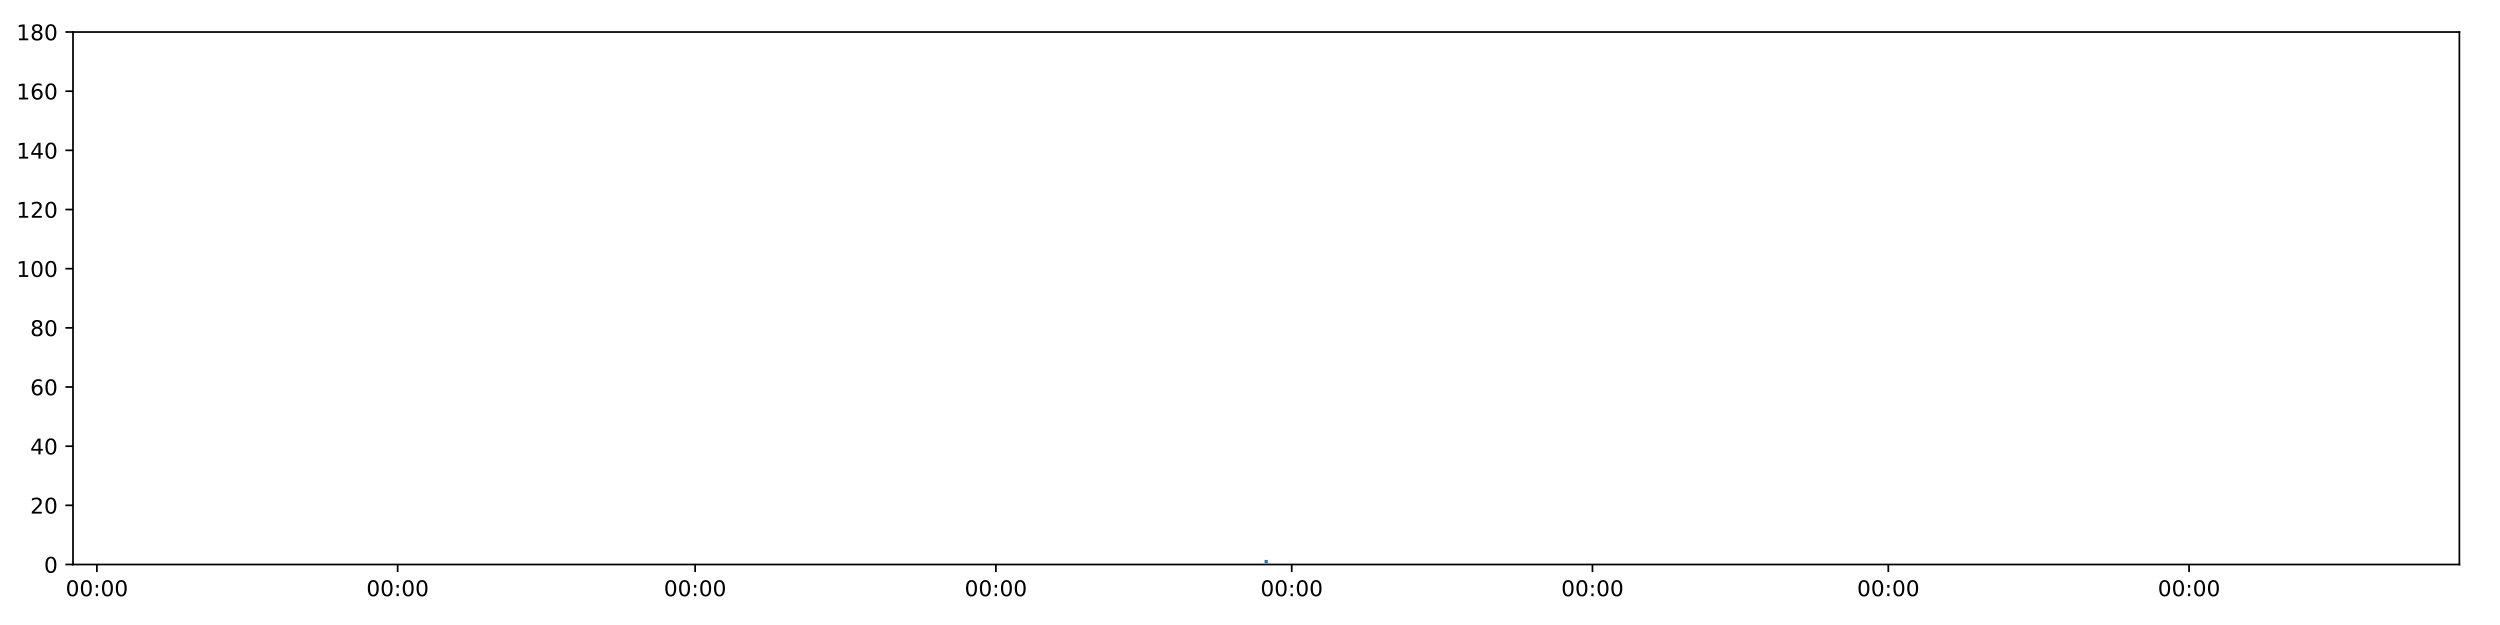
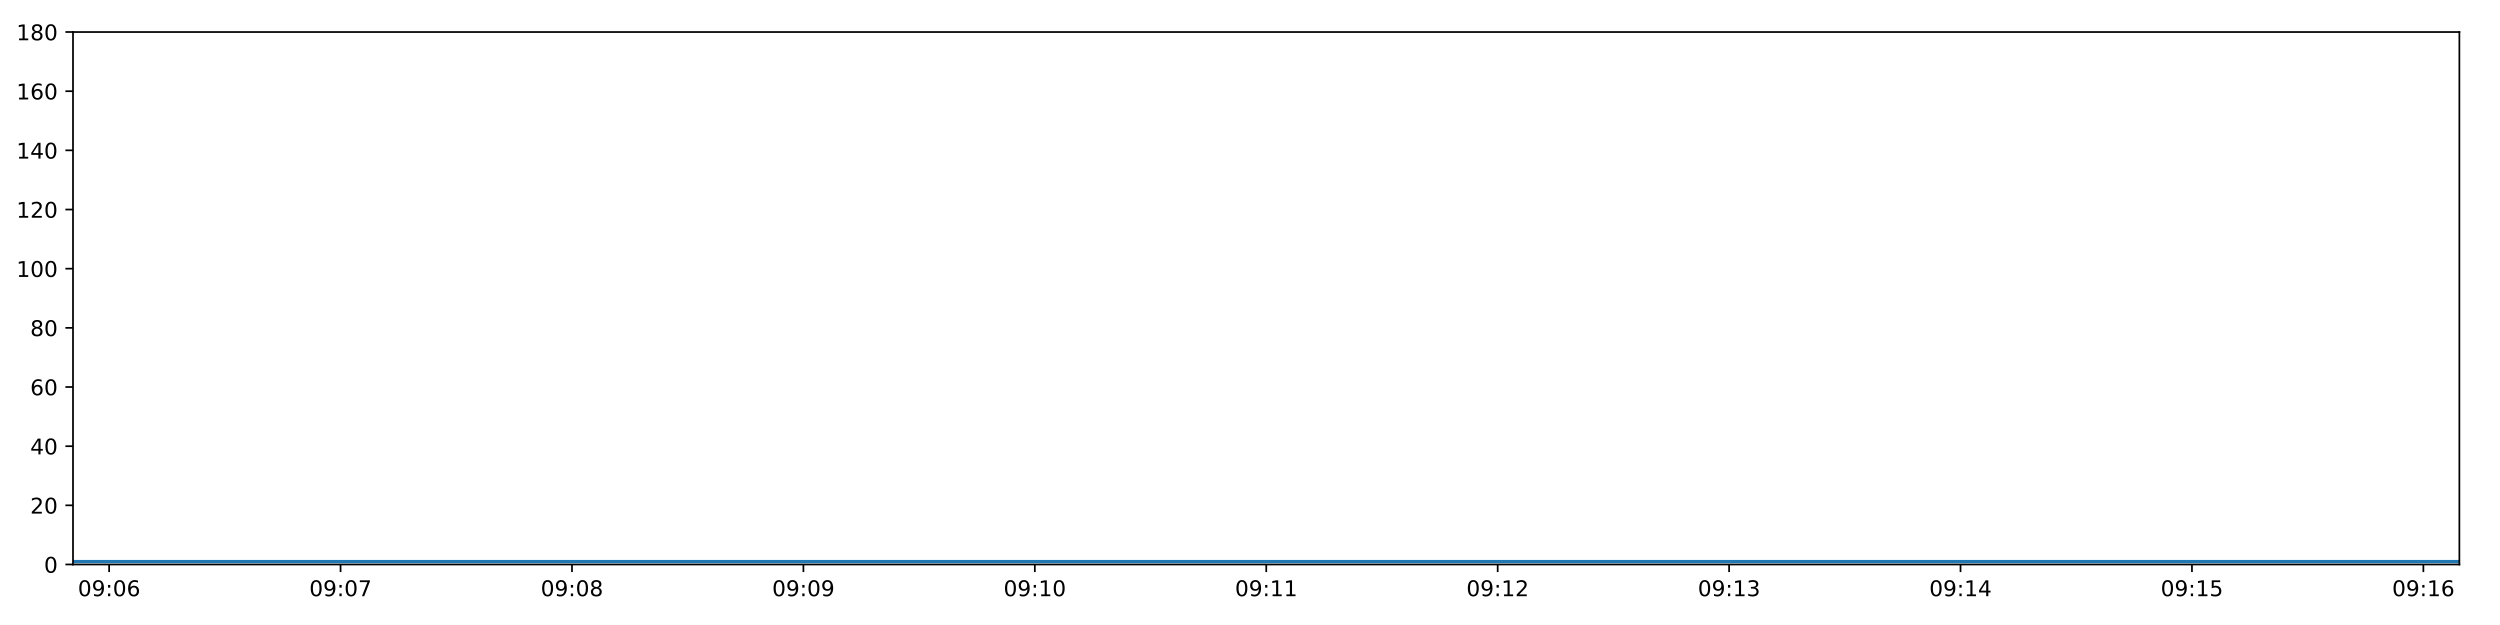
<svg xmlns="http://www.w3.org/2000/svg" xmlns:xlink="http://www.w3.org/1999/xlink" height="288pt" version="1.1" viewBox="0 0 1152 288" width="1152pt">
  <defs>
    <style type="text/css">
*{stroke-linecap:butt;stroke-linejoin:round;}
  </style>
  </defs>
  <g id="figure_1">
    <g id="patch_1">
      <path d="M 0 288  L 1152 288  L 1152 0  L 0 0  z " style="fill:#ffffff;" />
    </g>
    <g id="axes_1">
      <g id="patch_2">
        <path d="M 33.64 260.12  L 1133.28 260.12  L 1133.28 14.76  L 33.64 14.76  z " style="fill:#ffffff;" />
      </g>
      <g id="matplotlib.axis_1">
        <g id="xtick_1">
          <g id="line2d_1">
            <defs>
-               <path d="M 0 0  L 0 3.5  " id="meb98c3a2a5" style="stroke:#000000;stroke-width:0.8;" />
-             </defs>
-             <g>
-               <use style="stroke:#000000;stroke-width:0.8;" x="44.652" xlink:href="#meb98c3a2a5" y="260.12" />
+               <path d="M 0 0  L 0 3.5  " id="mcd3fb8559f" style="stroke:#000000;stroke-width:0.8;" />
+             </defs>
+             <g>
+               <use style="stroke:#000000;stroke-width:0.8;" x="50.288" xlink:href="#mcd3fb8559f" y="260.12" />
            </g>
          </g>
          <g id="text_1">
            <defs>
              <path d="M 31.781 66.406  Q 24.172 66.406 20.328 58.906  Q 16.5 51.422 16.5 36.375  Q 16.5 21.391 20.328 13.891  Q 24.172 6.391 31.781 6.391  Q 39.453 6.391 43.281 13.891  Q 47.125 21.391 47.125 36.375  Q 47.125 51.422 43.281 58.906  Q 39.453 66.406 31.781 66.406  z M 31.781 74.219  Q 44.047 74.219 50.516 64.516  Q 56.984 54.828 56.984 36.375  Q 56.984 17.969 50.516 8.266  Q 44.047 -1.422 31.781 -1.422  Q 19.531 -1.422 13.062 8.266  Q 6.594 17.969 6.594 36.375  Q 6.594 54.828 13.062 64.516  Q 19.531 74.219 31.781 74.219  z " id="DejaVuSans-48" />
+               <path d="M 10.984 1.516  L 10.984 10.5  Q 14.703 8.734 18.5 7.812  Q 22.312 6.891 25.984 6.891  Q 35.75 6.891 40.891 13.453  Q 46.047 20.016 46.781 33.406  Q 43.953 29.203 39.594 26.953  Q 35.25 24.703 29.984 24.703  Q 19.047 24.703 12.672 31.312  Q 6.297 37.938 6.297 49.422  Q 6.297 60.641 12.938 67.422  Q 19.578 74.219 30.609 74.219  Q 43.266 74.219 49.922 64.516  Q 56.594 54.828 56.594 36.375  Q 56.594 19.141 48.406 8.859  Q 40.234 -1.422 26.422 -1.422  Q 22.703 -1.422 18.891 -0.688  Q 15.094 0.047 10.984 1.516  z M 30.609 32.422  Q 37.25 32.422 41.125 36.953  Q 45.016 41.5 45.016 49.422  Q 45.016 57.281 41.125 61.844  Q 37.25 66.406 30.609 66.406  Q 23.969 66.406 20.094 61.844  Q 16.219 57.281 16.219 49.422  Q 16.219 41.5 20.094 36.953  Q 23.969 32.422 30.609 32.422  z " id="DejaVuSans-57" />
              <path d="M 11.719 12.406  L 22.016 12.406  L 22.016 0  L 11.719 0  z M 11.719 51.703  L 22.016 51.703  L 22.016 39.312  L 11.719 39.312  z " id="DejaVuSans-58" />
-             </defs>
-             <g transform="translate(30.2428 274.7184)scale(0.1 -0.1)">
-               <use xlink:href="#DejaVuSans-48" />
-               <use x="63.623" xlink:href="#DejaVuSans-48" />
+               <path d="M 33.016 40.375  Q 26.375 40.375 22.484 35.828  Q 18.609 31.297 18.609 23.391  Q 18.609 15.531 22.484 10.953  Q 26.375 6.391 33.016 6.391  Q 39.656 6.391 43.531 10.953  Q 47.406 15.531 47.406 23.391  Q 47.406 31.297 43.531 35.828  Q 39.656 40.375 33.016 40.375  z M 52.594 71.297  L 52.594 62.312  Q 48.875 64.062 45.094 64.984  Q 41.312 65.922 37.594 65.922  Q 27.828 65.922 22.672 59.328  Q 17.531 52.734 16.797 39.406  Q 19.672 43.656 24.016 45.922  Q 28.375 48.188 33.594 48.188  Q 44.578 48.188 50.953 41.516  Q 57.328 34.859 57.328 23.391  Q 57.328 12.156 50.688 5.359  Q 44.047 -1.422 33.016 -1.422  Q 20.359 -1.422 13.672 8.266  Q 6.984 17.969 6.984 36.375  Q 6.984 53.656 15.188 63.938  Q 23.391 74.219 37.203 74.219  Q 40.922 74.219 44.703 73.484  Q 48.484 72.75 52.594 71.297  z " id="DejaVuSans-54" />
+             </defs>
+             <g transform="translate(35.8786 274.7184)scale(0.1 -0.1)">
+               <use xlink:href="#DejaVuSans-48" />
+               <use x="63.623" xlink:href="#DejaVuSans-57" />
              <use x="127.246" xlink:href="#DejaVuSans-58" />
              <use x="160.938" xlink:href="#DejaVuSans-48" />
-               <use x="224.561" xlink:href="#DejaVuSans-48" />
+               <use x="224.561" xlink:href="#DejaVuSans-54" />
            </g>
          </g>
        </g>
        <g id="xtick_2">
          <g id="line2d_2">
            <g>
-               <use style="stroke:#000000;stroke-width:0.8;" x="183.237" xlink:href="#meb98c3a2a5" y="260.12" />
+               <use style="stroke:#000000;stroke-width:0.8;" x="156.928" xlink:href="#mcd3fb8559f" y="260.12" />
            </g>
          </g>
          <g id="text_2">
-             <g transform="translate(168.8276 274.7184)scale(0.1 -0.1)">
-               <use xlink:href="#DejaVuSans-48" />
-               <use x="63.623" xlink:href="#DejaVuSans-48" />
+             <defs>
+               <path d="M 8.203 72.906  L 55.078 72.906  L 55.078 68.703  L 28.609 0  L 18.312 0  L 43.219 64.594  L 8.203 64.594  z " id="DejaVuSans-55" />
+             </defs>
+             <g transform="translate(142.5189 274.7184)scale(0.1 -0.1)">
+               <use xlink:href="#DejaVuSans-48" />
+               <use x="63.623" xlink:href="#DejaVuSans-57" />
              <use x="127.246" xlink:href="#DejaVuSans-58" />
              <use x="160.938" xlink:href="#DejaVuSans-48" />
-               <use x="224.561" xlink:href="#DejaVuSans-48" />
+               <use x="224.561" xlink:href="#DejaVuSans-55" />
            </g>
          </g>
        </g>
        <g id="xtick_3">
          <g id="line2d_3">
            <g>
-               <use style="stroke:#000000;stroke-width:0.8;" x="320.315" xlink:href="#meb98c3a2a5" y="260.12" />
+               <use style="stroke:#000000;stroke-width:0.8;" x="263.569" xlink:href="#mcd3fb8559f" y="260.12" />
            </g>
          </g>
          <g id="text_3">
-             <g transform="translate(305.906 274.7184)scale(0.1 -0.1)">
-               <use xlink:href="#DejaVuSans-48" />
-               <use x="63.623" xlink:href="#DejaVuSans-48" />
+             <defs>
+               <path d="M 31.781 34.625  Q 24.75 34.625 20.719 30.859  Q 16.703 27.094 16.703 20.516  Q 16.703 13.922 20.719 10.156  Q 24.75 6.391 31.781 6.391  Q 38.812 6.391 42.859 10.172  Q 46.922 13.969 46.922 20.516  Q 46.922 27.094 42.891 30.859  Q 38.875 34.625 31.781 34.625  z M 21.922 38.812  Q 15.578 40.375 12.031 44.719  Q 8.5 49.078 8.5 55.328  Q 8.5 64.062 14.719 69.141  Q 20.953 74.219 31.781 74.219  Q 42.672 74.219 48.875 69.141  Q 55.078 64.062 55.078 55.328  Q 55.078 49.078 51.531 44.719  Q 48 40.375 41.703 38.812  Q 48.828 37.156 52.797 32.312  Q 56.781 27.484 56.781 20.516  Q 56.781 9.906 50.312 4.234  Q 43.844 -1.422 31.781 -1.422  Q 19.734 -1.422 13.25 4.234  Q 6.781 9.906 6.781 20.516  Q 6.781 27.484 10.781 32.312  Q 14.797 37.156 21.922 38.812  z M 18.312 54.391  Q 18.312 48.734 21.844 45.562  Q 25.391 42.391 31.781 42.391  Q 38.141 42.391 41.719 45.562  Q 45.312 48.734 45.312 54.391  Q 45.312 60.062 41.719 63.234  Q 38.141 66.406 31.781 66.406  Q 25.391 66.406 21.844 63.234  Q 18.312 60.062 18.312 54.391  z " id="DejaVuSans-56" />
+             </defs>
+             <g transform="translate(249.1591 274.7184)scale(0.1 -0.1)">
+               <use xlink:href="#DejaVuSans-48" />
+               <use x="63.623" xlink:href="#DejaVuSans-57" />
              <use x="127.246" xlink:href="#DejaVuSans-58" />
              <use x="160.938" xlink:href="#DejaVuSans-48" />
-               <use x="224.561" xlink:href="#DejaVuSans-48" />
+               <use x="224.561" xlink:href="#DejaVuSans-56" />
            </g>
          </g>
        </g>
        <g id="xtick_4">
          <g id="line2d_4">
            <g>
-               <use style="stroke:#000000;stroke-width:0.8;" x="458.9" xlink:href="#meb98c3a2a5" y="260.12" />
+               <use style="stroke:#000000;stroke-width:0.8;" x="370.209" xlink:href="#mcd3fb8559f" y="260.12" />
            </g>
          </g>
          <g id="text_4">
-             <g transform="translate(444.4907 274.7184)scale(0.1 -0.1)">
-               <use xlink:href="#DejaVuSans-48" />
-               <use x="63.623" xlink:href="#DejaVuSans-48" />
+             <g transform="translate(355.7994 274.7184)scale(0.1 -0.1)">
+               <use xlink:href="#DejaVuSans-48" />
+               <use x="63.623" xlink:href="#DejaVuSans-57" />
              <use x="127.246" xlink:href="#DejaVuSans-58" />
              <use x="160.938" xlink:href="#DejaVuSans-48" />
-               <use x="224.561" xlink:href="#DejaVuSans-48" />
+               <use x="224.561" xlink:href="#DejaVuSans-57" />
            </g>
          </g>
        </g>
        <g id="xtick_5">
          <g id="line2d_5">
            <g>
-               <use style="stroke:#000000;stroke-width:0.8;" x="595.225" xlink:href="#meb98c3a2a5" y="260.12" />
+               <use style="stroke:#000000;stroke-width:0.8;" x="476.849" xlink:href="#mcd3fb8559f" y="260.12" />
            </g>
          </g>
          <g id="text_5">
-             <g transform="translate(580.816 274.7184)scale(0.1 -0.1)">
-               <use xlink:href="#DejaVuSans-48" />
-               <use x="63.623" xlink:href="#DejaVuSans-48" />
-               <use x="127.246" xlink:href="#DejaVuSans-58" />
-               <use x="160.938" xlink:href="#DejaVuSans-48" />
+             <defs>
+               <path d="M 12.406 8.297  L 28.516 8.297  L 28.516 63.922  L 10.984 60.406  L 10.984 69.391  L 28.422 72.906  L 38.281 72.906  L 38.281 8.297  L 54.391 8.297  L 54.391 0  L 12.406 0  z " id="DejaVuSans-49" />
+             </defs>
+             <g transform="translate(462.4397 274.7184)scale(0.1 -0.1)">
+               <use xlink:href="#DejaVuSans-48" />
+               <use x="63.623" xlink:href="#DejaVuSans-57" />
+               <use x="127.246" xlink:href="#DejaVuSans-58" />
+               <use x="160.938" xlink:href="#DejaVuSans-49" />
              <use x="224.561" xlink:href="#DejaVuSans-48" />
            </g>
          </g>
        </g>
        <g id="xtick_6">
          <g id="line2d_6">
            <g>
-               <use style="stroke:#000000;stroke-width:0.8;" x="733.81" xlink:href="#meb98c3a2a5" y="260.12" />
+               <use style="stroke:#000000;stroke-width:0.8;" x="583.489" xlink:href="#mcd3fb8559f" y="260.12" />
            </g>
          </g>
          <g id="text_6">
-             <g transform="translate(719.4007 274.7184)scale(0.1 -0.1)">
-               <use xlink:href="#DejaVuSans-48" />
-               <use x="63.623" xlink:href="#DejaVuSans-48" />
-               <use x="127.246" xlink:href="#DejaVuSans-58" />
-               <use x="160.938" xlink:href="#DejaVuSans-48" />
-               <use x="224.561" xlink:href="#DejaVuSans-48" />
+             <g transform="translate(569.0799 274.7184)scale(0.1 -0.1)">
+               <use xlink:href="#DejaVuSans-48" />
+               <use x="63.623" xlink:href="#DejaVuSans-57" />
+               <use x="127.246" xlink:href="#DejaVuSans-58" />
+               <use x="160.938" xlink:href="#DejaVuSans-49" />
+               <use x="224.561" xlink:href="#DejaVuSans-49" />
            </g>
          </g>
        </g>
        <g id="xtick_7">
          <g id="line2d_7">
            <g>
-               <use style="stroke:#000000;stroke-width:0.8;" x="870.135" xlink:href="#meb98c3a2a5" y="260.12" />
+               <use style="stroke:#000000;stroke-width:0.8;" x="690.13" xlink:href="#mcd3fb8559f" y="260.12" />
            </g>
          </g>
          <g id="text_7">
-             <g transform="translate(855.726 274.7184)scale(0.1 -0.1)">
-               <use xlink:href="#DejaVuSans-48" />
-               <use x="63.623" xlink:href="#DejaVuSans-48" />
-               <use x="127.246" xlink:href="#DejaVuSans-58" />
-               <use x="160.938" xlink:href="#DejaVuSans-48" />
-               <use x="224.561" xlink:href="#DejaVuSans-48" />
+             <defs>
+               <path d="M 19.188 8.297  L 53.609 8.297  L 53.609 0  L 7.328 0  L 7.328 8.297  Q 12.938 14.109 22.625 23.891  Q 32.328 33.688 34.812 36.531  Q 39.547 41.844 41.422 45.531  Q 43.312 49.219 43.312 52.781  Q 43.312 58.594 39.234 62.25  Q 35.156 65.922 28.609 65.922  Q 23.969 65.922 18.812 64.312  Q 13.672 62.703 7.812 59.422  L 7.812 69.391  Q 13.766 71.781 18.938 73  Q 24.125 74.219 28.422 74.219  Q 39.75 74.219 46.484 68.547  Q 53.219 62.891 53.219 53.422  Q 53.219 48.922 51.531 44.891  Q 49.859 40.875 45.406 35.406  Q 44.188 33.984 37.641 27.219  Q 31.109 20.453 19.188 8.297  z " id="DejaVuSans-50" />
+             </defs>
+             <g transform="translate(675.7202 274.7184)scale(0.1 -0.1)">
+               <use xlink:href="#DejaVuSans-48" />
+               <use x="63.623" xlink:href="#DejaVuSans-57" />
+               <use x="127.246" xlink:href="#DejaVuSans-58" />
+               <use x="160.938" xlink:href="#DejaVuSans-49" />
+               <use x="224.561" xlink:href="#DejaVuSans-50" />
            </g>
          </g>
        </g>
        <g id="xtick_8">
          <g id="line2d_8">
            <g>
-               <use style="stroke:#000000;stroke-width:0.8;" x="1008.72" xlink:href="#meb98c3a2a5" y="260.12" />
+               <use style="stroke:#000000;stroke-width:0.8;" x="796.77" xlink:href="#mcd3fb8559f" y="260.12" />
            </g>
          </g>
          <g id="text_8">
-             <g transform="translate(994.3107 274.7184)scale(0.1 -0.1)">
-               <use xlink:href="#DejaVuSans-48" />
-               <use x="63.623" xlink:href="#DejaVuSans-48" />
-               <use x="127.246" xlink:href="#DejaVuSans-58" />
-               <use x="160.938" xlink:href="#DejaVuSans-48" />
-               <use x="224.561" xlink:href="#DejaVuSans-48" />
+             <defs>
+               <path d="M 40.578 39.312  Q 47.656 37.797 51.625 33  Q 55.609 28.219 55.609 21.188  Q 55.609 10.406 48.188 4.484  Q 40.766 -1.422 27.094 -1.422  Q 22.516 -1.422 17.656 -0.516  Q 12.797 0.391 7.625 2.203  L 7.625 11.719  Q 11.719 9.328 16.594 8.109  Q 21.484 6.891 26.812 6.891  Q 36.078 6.891 40.938 10.547  Q 45.797 14.203 45.797 21.188  Q 45.797 27.641 41.281 31.266  Q 36.766 34.906 28.719 34.906  L 20.219 34.906  L 20.219 43.016  L 29.109 43.016  Q 36.375 43.016 40.234 45.922  Q 44.094 48.828 44.094 54.297  Q 44.094 59.906 40.109 62.906  Q 36.141 65.922 28.719 65.922  Q 24.656 65.922 20.016 65.031  Q 15.375 64.156 9.812 62.312  L 9.812 71.094  Q 15.438 72.656 20.344 73.438  Q 25.25 74.219 29.594 74.219  Q 40.828 74.219 47.359 69.109  Q 53.906 64.016 53.906 55.328  Q 53.906 49.266 50.438 45.094  Q 46.969 40.922 40.578 39.312  z " id="DejaVuSans-51" />
+             </defs>
+             <g transform="translate(782.3605 274.7184)scale(0.1 -0.1)">
+               <use xlink:href="#DejaVuSans-48" />
+               <use x="63.623" xlink:href="#DejaVuSans-57" />
+               <use x="127.246" xlink:href="#DejaVuSans-58" />
+               <use x="160.938" xlink:href="#DejaVuSans-49" />
+               <use x="224.561" xlink:href="#DejaVuSans-51" />
+             </g>
+           </g>
+         </g>
+         <g id="xtick_9">
+           <g id="line2d_9">
+             <g>
+               <use style="stroke:#000000;stroke-width:0.8;" x="903.41" xlink:href="#mcd3fb8559f" y="260.12" />
+             </g>
+           </g>
+           <g id="text_9">
+             <defs>
+               <path d="M 37.797 64.312  L 12.891 25.391  L 37.797 25.391  z M 35.203 72.906  L 47.609 72.906  L 47.609 25.391  L 58.016 25.391  L 58.016 17.188  L 47.609 17.188  L 47.609 0  L 37.797 0  L 37.797 17.188  L 4.891 17.188  L 4.891 26.703  z " id="DejaVuSans-52" />
+             </defs>
+             <g transform="translate(889.0007 274.7184)scale(0.1 -0.1)">
+               <use xlink:href="#DejaVuSans-48" />
+               <use x="63.623" xlink:href="#DejaVuSans-57" />
+               <use x="127.246" xlink:href="#DejaVuSans-58" />
+               <use x="160.938" xlink:href="#DejaVuSans-49" />
+               <use x="224.561" xlink:href="#DejaVuSans-52" />
+             </g>
+           </g>
+         </g>
+         <g id="xtick_10">
+           <g id="line2d_10">
+             <g>
+               <use style="stroke:#000000;stroke-width:0.8;" x="1010.05" xlink:href="#mcd3fb8559f" y="260.12" />
+             </g>
+           </g>
+           <g id="text_10">
+             <defs>
+               <path d="M 10.797 72.906  L 49.516 72.906  L 49.516 64.594  L 19.828 64.594  L 19.828 46.734  Q 21.969 47.469 24.109 47.828  Q 26.266 48.188 28.422 48.188  Q 40.625 48.188 47.75 41.5  Q 54.891 34.812 54.891 23.391  Q 54.891 11.625 47.562 5.094  Q 40.234 -1.422 26.906 -1.422  Q 22.312 -1.422 17.547 -0.641  Q 12.797 0.141 7.719 1.703  L 7.719 11.625  Q 12.109 9.234 16.797 8.062  Q 21.484 6.891 26.703 6.891  Q 35.156 6.891 40.078 11.328  Q 45.016 15.766 45.016 23.391  Q 45.016 31 40.078 35.438  Q 35.156 39.891 26.703 39.891  Q 22.75 39.891 18.812 39.016  Q 14.891 38.141 10.797 36.281  z " id="DejaVuSans-53" />
+             </defs>
+             <g transform="translate(995.641 274.7184)scale(0.1 -0.1)">
+               <use xlink:href="#DejaVuSans-48" />
+               <use x="63.623" xlink:href="#DejaVuSans-57" />
+               <use x="127.246" xlink:href="#DejaVuSans-58" />
+               <use x="160.938" xlink:href="#DejaVuSans-49" />
+               <use x="224.561" xlink:href="#DejaVuSans-53" />
+             </g>
+           </g>
+         </g>
+         <g id="xtick_11">
+           <g id="line2d_11">
+             <g>
+               <use style="stroke:#000000;stroke-width:0.8;" x="1116.691" xlink:href="#mcd3fb8559f" y="260.12" />
+             </g>
+           </g>
+           <g id="text_11">
+             <g transform="translate(1102.281 274.7184)scale(0.1 -0.1)">
+               <use xlink:href="#DejaVuSans-48" />
+               <use x="63.623" xlink:href="#DejaVuSans-57" />
+               <use x="127.246" xlink:href="#DejaVuSans-58" />
+               <use x="160.938" xlink:href="#DejaVuSans-49" />
+               <use x="224.561" xlink:href="#DejaVuSans-54" />
            </g>
          </g>
        </g>
      </g>
      <g id="matplotlib.axis_2">
        <g id="ytick_1">
-           <g id="line2d_9">
-             <defs>
-               <path d="M 0 0  L -3.5 0  " id="mf55ad1b262" style="stroke:#000000;stroke-width:0.8;" />
-             </defs>
-             <g>
-               <use style="stroke:#000000;stroke-width:0.8;" x="33.64" xlink:href="#mf55ad1b262" y="260.12" />
-             </g>
-           </g>
-           <g id="text_9">
+           <g id="line2d_12">
+             <defs>
+               <path d="M 0 0  L -3.5 0  " id="mecc7ced571" style="stroke:#000000;stroke-width:0.8;" />
+             </defs>
+             <g>
+               <use style="stroke:#000000;stroke-width:0.8;" x="33.64" xlink:href="#mecc7ced571" y="260.12" />
+             </g>
+           </g>
+           <g id="text_12">
            <g transform="translate(20.2775 263.9192)scale(0.1 -0.1)">
              <use xlink:href="#DejaVuSans-48" />
            </g>
          </g>
        </g>
        <g id="ytick_2">
-           <g id="line2d_10">
-             <g>
-               <use style="stroke:#000000;stroke-width:0.8;" x="33.64" xlink:href="#mf55ad1b262" y="232.858" />
-             </g>
-           </g>
-           <g id="text_10">
-             <defs>
-               <path d="M 19.188 8.297  L 53.609 8.297  L 53.609 0  L 7.328 0  L 7.328 8.297  Q 12.938 14.109 22.625 23.891  Q 32.328 33.688 34.812 36.531  Q 39.547 41.844 41.422 45.531  Q 43.312 49.219 43.312 52.781  Q 43.312 58.594 39.234 62.25  Q 35.156 65.922 28.609 65.922  Q 23.969 65.922 18.812 64.312  Q 13.672 62.703 7.812 59.422  L 7.812 69.391  Q 13.766 71.781 18.938 73  Q 24.125 74.219 28.422 74.219  Q 39.75 74.219 46.484 68.547  Q 53.219 62.891 53.219 53.422  Q 53.219 48.922 51.531 44.891  Q 49.859 40.875 45.406 35.406  Q 44.188 33.984 37.641 27.219  Q 31.109 20.453 19.188 8.297  z " id="DejaVuSans-50" />
-             </defs>
+           <g id="line2d_13">
+             <g>
+               <use style="stroke:#000000;stroke-width:0.8;" x="33.64" xlink:href="#mecc7ced571" y="232.858" />
+             </g>
+           </g>
+           <g id="text_13">
            <g transform="translate(13.915 236.657)scale(0.1 -0.1)">
              <use xlink:href="#DejaVuSans-50" />
              <use x="63.623" xlink:href="#DejaVuSans-48" />
            </g>
          </g>
        </g>
        <g id="ytick_3">
-           <g id="line2d_11">
-             <g>
-               <use style="stroke:#000000;stroke-width:0.8;" x="33.64" xlink:href="#mf55ad1b262" y="205.596" />
-             </g>
-           </g>
-           <g id="text_11">
-             <defs>
-               <path d="M 37.797 64.312  L 12.891 25.391  L 37.797 25.391  z M 35.203 72.906  L 47.609 72.906  L 47.609 25.391  L 58.016 25.391  L 58.016 17.188  L 47.609 17.188  L 47.609 0  L 37.797 0  L 37.797 17.188  L 4.891 17.188  L 4.891 26.703  z " id="DejaVuSans-52" />
-             </defs>
+           <g id="line2d_14">
+             <g>
+               <use style="stroke:#000000;stroke-width:0.8;" x="33.64" xlink:href="#mecc7ced571" y="205.596" />
+             </g>
+           </g>
+           <g id="text_14">
            <g transform="translate(13.915 209.3948)scale(0.1 -0.1)">
              <use xlink:href="#DejaVuSans-52" />
              <use x="63.623" xlink:href="#DejaVuSans-48" />
            </g>
          </g>
        </g>
        <g id="ytick_4">
-           <g id="line2d_12">
-             <g>
-               <use style="stroke:#000000;stroke-width:0.8;" x="33.64" xlink:href="#mf55ad1b262" y="178.333" />
-             </g>
-           </g>
-           <g id="text_12">
-             <defs>
-               <path d="M 33.016 40.375  Q 26.375 40.375 22.484 35.828  Q 18.609 31.297 18.609 23.391  Q 18.609 15.531 22.484 10.953  Q 26.375 6.391 33.016 6.391  Q 39.656 6.391 43.531 10.953  Q 47.406 15.531 47.406 23.391  Q 47.406 31.297 43.531 35.828  Q 39.656 40.375 33.016 40.375  z M 52.594 71.297  L 52.594 62.312  Q 48.875 64.062 45.094 64.984  Q 41.312 65.922 37.594 65.922  Q 27.828 65.922 22.672 59.328  Q 17.531 52.734 16.797 39.406  Q 19.672 43.656 24.016 45.922  Q 28.375 48.188 33.594 48.188  Q 44.578 48.188 50.953 41.516  Q 57.328 34.859 57.328 23.391  Q 57.328 12.156 50.688 5.359  Q 44.047 -1.422 33.016 -1.422  Q 20.359 -1.422 13.672 8.266  Q 6.984 17.969 6.984 36.375  Q 6.984 53.656 15.188 63.938  Q 23.391 74.219 37.203 74.219  Q 40.922 74.219 44.703 73.484  Q 48.484 72.75 52.594 71.297  z " id="DejaVuSans-54" />
-             </defs>
+           <g id="line2d_15">
+             <g>
+               <use style="stroke:#000000;stroke-width:0.8;" x="33.64" xlink:href="#mecc7ced571" y="178.333" />
+             </g>
+           </g>
+           <g id="text_15">
            <g transform="translate(13.915 182.1326)scale(0.1 -0.1)">
              <use xlink:href="#DejaVuSans-54" />
              <use x="63.623" xlink:href="#DejaVuSans-48" />
            </g>
          </g>
        </g>
        <g id="ytick_5">
-           <g id="line2d_13">
-             <g>
-               <use style="stroke:#000000;stroke-width:0.8;" x="33.64" xlink:href="#mf55ad1b262" y="151.071" />
-             </g>
-           </g>
-           <g id="text_13">
-             <defs>
-               <path d="M 31.781 34.625  Q 24.75 34.625 20.719 30.859  Q 16.703 27.094 16.703 20.516  Q 16.703 13.922 20.719 10.156  Q 24.75 6.391 31.781 6.391  Q 38.812 6.391 42.859 10.172  Q 46.922 13.969 46.922 20.516  Q 46.922 27.094 42.891 30.859  Q 38.875 34.625 31.781 34.625  z M 21.922 38.812  Q 15.578 40.375 12.031 44.719  Q 8.5 49.078 8.5 55.328  Q 8.5 64.062 14.719 69.141  Q 20.953 74.219 31.781 74.219  Q 42.672 74.219 48.875 69.141  Q 55.078 64.062 55.078 55.328  Q 55.078 49.078 51.531 44.719  Q 48 40.375 41.703 38.812  Q 48.828 37.156 52.797 32.312  Q 56.781 27.484 56.781 20.516  Q 56.781 9.906 50.312 4.234  Q 43.844 -1.422 31.781 -1.422  Q 19.734 -1.422 13.25 4.234  Q 6.781 9.906 6.781 20.516  Q 6.781 27.484 10.781 32.312  Q 14.797 37.156 21.922 38.812  z M 18.312 54.391  Q 18.312 48.734 21.844 45.562  Q 25.391 42.391 31.781 42.391  Q 38.141 42.391 41.719 45.562  Q 45.312 48.734 45.312 54.391  Q 45.312 60.062 41.719 63.234  Q 38.141 66.406 31.781 66.406  Q 25.391 66.406 21.844 63.234  Q 18.312 60.062 18.312 54.391  z " id="DejaVuSans-56" />
-             </defs>
+           <g id="line2d_16">
+             <g>
+               <use style="stroke:#000000;stroke-width:0.8;" x="33.64" xlink:href="#mecc7ced571" y="151.071" />
+             </g>
+           </g>
+           <g id="text_16">
            <g transform="translate(13.915 154.8703)scale(0.1 -0.1)">
              <use xlink:href="#DejaVuSans-56" />
              <use x="63.623" xlink:href="#DejaVuSans-48" />
            </g>
          </g>
        </g>
        <g id="ytick_6">
-           <g id="line2d_14">
-             <g>
-               <use style="stroke:#000000;stroke-width:0.8;" x="33.64" xlink:href="#mf55ad1b262" y="123.809" />
-             </g>
-           </g>
-           <g id="text_14">
-             <defs>
-               <path d="M 12.406 8.297  L 28.516 8.297  L 28.516 63.922  L 10.984 60.406  L 10.984 69.391  L 28.422 72.906  L 38.281 72.906  L 38.281 8.297  L 54.391 8.297  L 54.391 0  L 12.406 0  z " id="DejaVuSans-49" />
-             </defs>
+           <g id="line2d_17">
+             <g>
+               <use style="stroke:#000000;stroke-width:0.8;" x="33.64" xlink:href="#mecc7ced571" y="123.809" />
+             </g>
+           </g>
+           <g id="text_17">
            <g transform="translate(7.5525 127.6081)scale(0.1 -0.1)">
              <use xlink:href="#DejaVuSans-49" />
              <use x="63.623" xlink:href="#DejaVuSans-48" />
              <use x="127.246" xlink:href="#DejaVuSans-48" />
            </g>
          </g>
        </g>
        <g id="ytick_7">
-           <g id="line2d_15">
-             <g>
-               <use style="stroke:#000000;stroke-width:0.8;" x="33.64" xlink:href="#mf55ad1b262" y="96.547" />
-             </g>
-           </g>
-           <g id="text_15">
+           <g id="line2d_18">
+             <g>
+               <use style="stroke:#000000;stroke-width:0.8;" x="33.64" xlink:href="#mecc7ced571" y="96.547" />
+             </g>
+           </g>
+           <g id="text_18">
            <g transform="translate(7.5525 100.3459)scale(0.1 -0.1)">
              <use xlink:href="#DejaVuSans-49" />
              <use x="63.623" xlink:href="#DejaVuSans-50" />
              <use x="127.246" xlink:href="#DejaVuSans-48" />
            </g>
          </g>
        </g>
        <g id="ytick_8">
-           <g id="line2d_16">
-             <g>
-               <use style="stroke:#000000;stroke-width:0.8;" x="33.64" xlink:href="#mf55ad1b262" y="69.284" />
-             </g>
-           </g>
-           <g id="text_16">
+           <g id="line2d_19">
+             <g>
+               <use style="stroke:#000000;stroke-width:0.8;" x="33.64" xlink:href="#mecc7ced571" y="69.284" />
+             </g>
+           </g>
+           <g id="text_19">
            <g transform="translate(7.5525 73.08366)scale(0.1 -0.1)">
              <use xlink:href="#DejaVuSans-49" />
              <use x="63.623" xlink:href="#DejaVuSans-52" />
              <use x="127.246" xlink:href="#DejaVuSans-48" />
            </g>
          </g>
        </g>
        <g id="ytick_9">
-           <g id="line2d_17">
-             <g>
-               <use style="stroke:#000000;stroke-width:0.8;" x="33.64" xlink:href="#mf55ad1b262" y="42.022" />
-             </g>
-           </g>
-           <g id="text_17">
+           <g id="line2d_20">
+             <g>
+               <use style="stroke:#000000;stroke-width:0.8;" x="33.64" xlink:href="#mecc7ced571" y="42.022" />
+             </g>
+           </g>
+           <g id="text_20">
            <g transform="translate(7.5525 45.82144)scale(0.1 -0.1)">
              <use xlink:href="#DejaVuSans-49" />
              <use x="63.623" xlink:href="#DejaVuSans-54" />
              <use x="127.246" xlink:href="#DejaVuSans-48" />
            </g>
          </g>
        </g>
        <g id="ytick_10">
-           <g id="line2d_18">
-             <g>
-               <use style="stroke:#000000;stroke-width:0.8;" x="33.64" xlink:href="#mf55ad1b262" y="14.76" />
-             </g>
-           </g>
-           <g id="text_18">
+           <g id="line2d_21">
+             <g>
+               <use style="stroke:#000000;stroke-width:0.8;" x="33.64" xlink:href="#mecc7ced571" y="14.76" />
+             </g>
+           </g>
+           <g id="text_21">
            <g transform="translate(7.5525 18.55922)scale(0.1 -0.1)">
              <use xlink:href="#DejaVuSans-49" />
              <use x="63.623" xlink:href="#DejaVuSans-56" />
              <use x="127.246" xlink:href="#DejaVuSans-48" />
            </g>
          </g>
        </g>
      </g>
-       <g id="line2d_19">
-         <path clip-path="url(#p5f6b2f082f)" d="M 583.46 258.757  " style="fill:none;stroke:#1f77b4;stroke-linecap:square;stroke-width:1.5;" />
+       <g id="line2d_22">
+         <path clip-path="url(#pe200b63a41)" d="M 33.64 258.757  L 1133.28 258.757  " style="fill:none;stroke:#1f77b4;stroke-linecap:square;stroke-width:1.5;" />
      </g>
      <g id="patch_3">
        <path d="M 33.64 260.12  L 33.64 14.76  " style="fill:none;stroke:#000000;stroke-linecap:square;stroke-linejoin:miter;stroke-width:0.8;" />
      </g>
      <g id="patch_4">
        <path d="M 1133.28 260.12  L 1133.28 14.76  " style="fill:none;stroke:#000000;stroke-linecap:square;stroke-linejoin:miter;stroke-width:0.8;" />
      </g>
      <g id="patch_5">
        <path d="M 33.64 260.12  L 1133.28 260.12  " style="fill:none;stroke:#000000;stroke-linecap:square;stroke-linejoin:miter;stroke-width:0.8;" />
      </g>
      <g id="patch_6">
        <path d="M 33.64 14.76  L 1133.28 14.76  " style="fill:none;stroke:#000000;stroke-linecap:square;stroke-linejoin:miter;stroke-width:0.8;" />
      </g>
    </g>
  </g>
  <defs>
-     <clipPath id="p5f6b2f082f">
+     <clipPath id="pe200b63a41">
      <rect height="245.36" width="1099.64" x="33.64" y="14.76" />
    </clipPath>
  </defs>
</svg>
